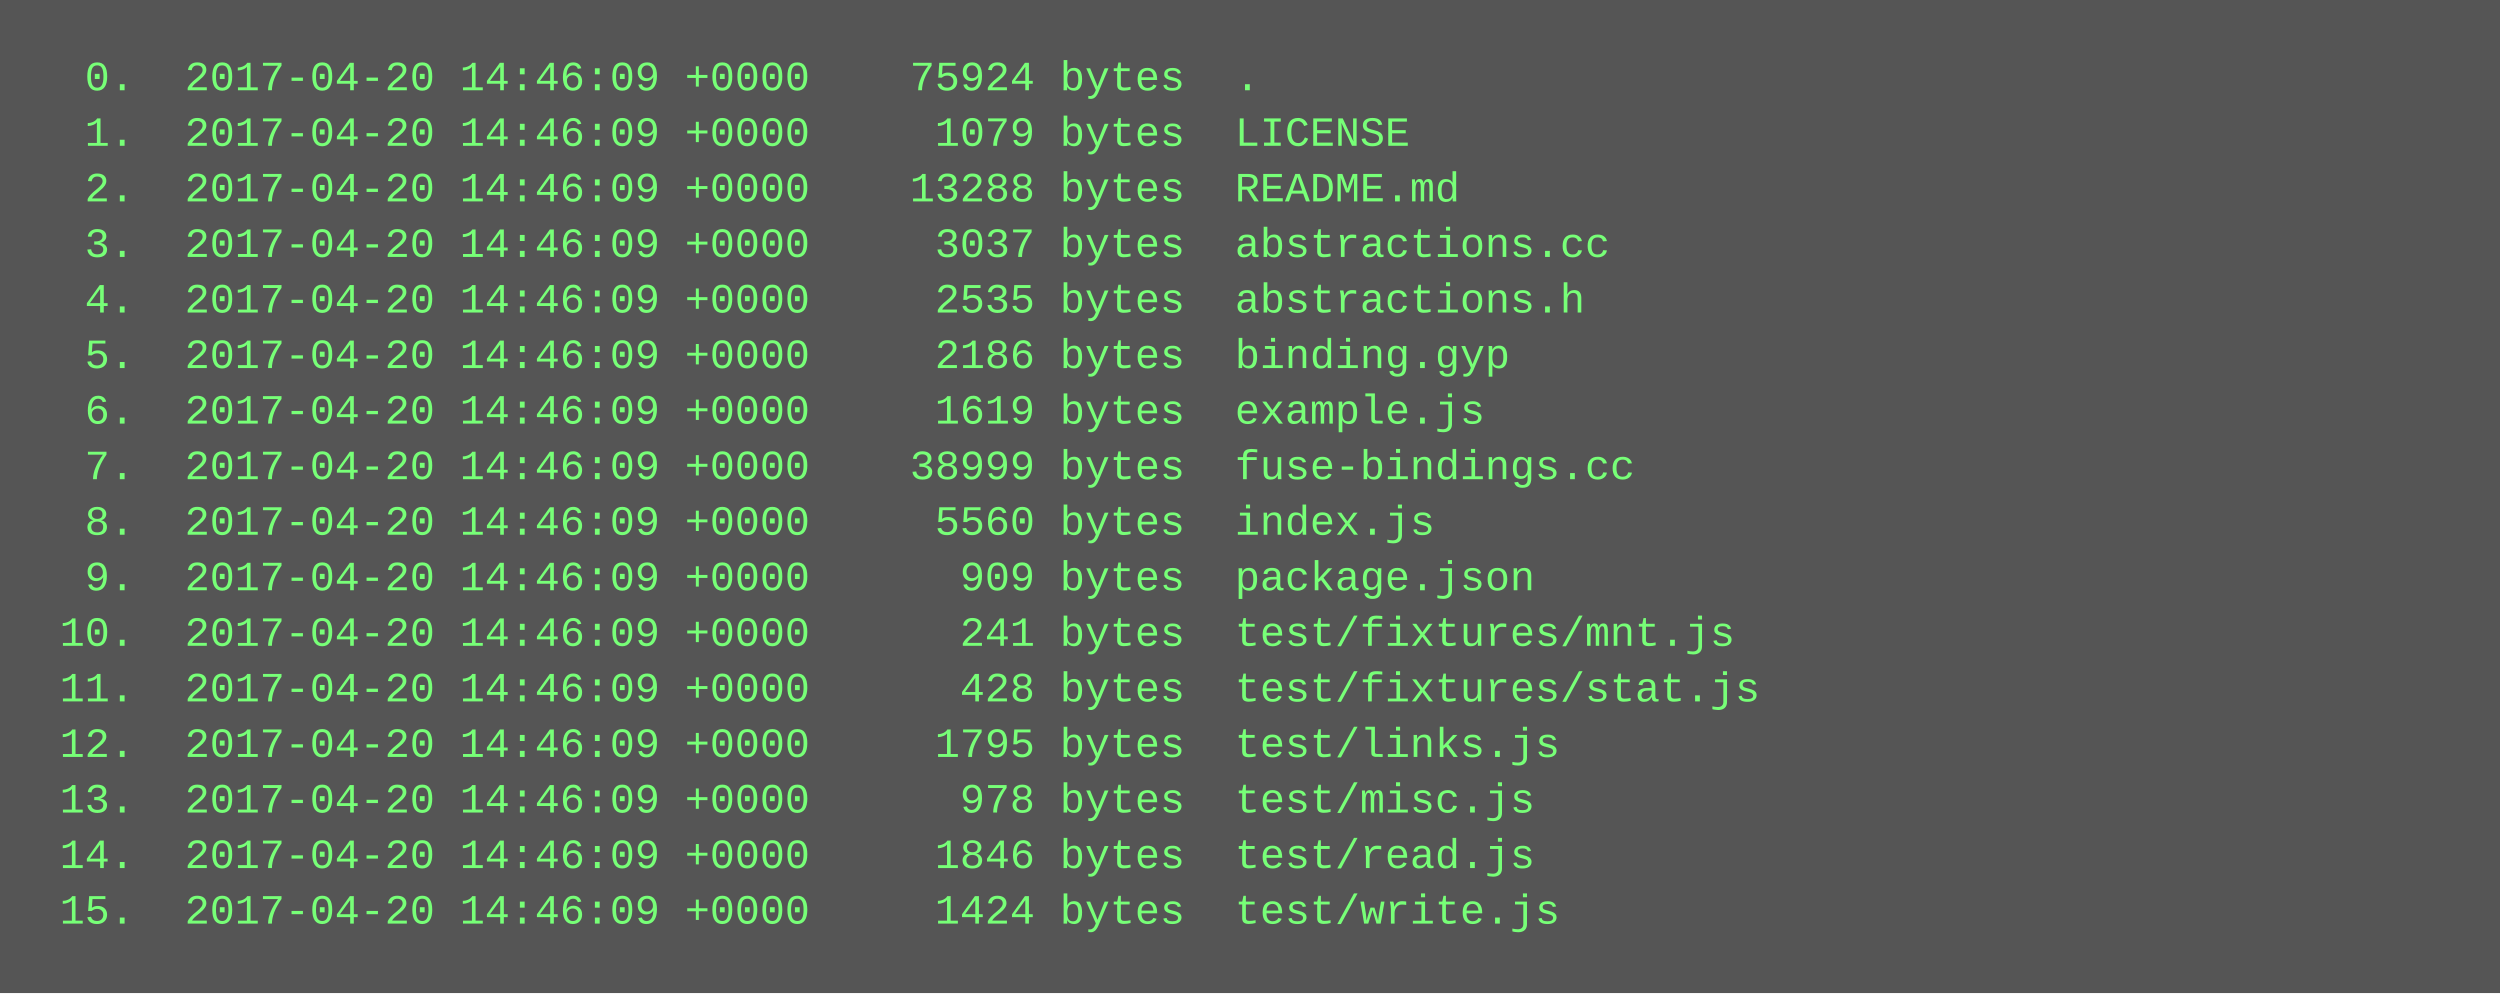
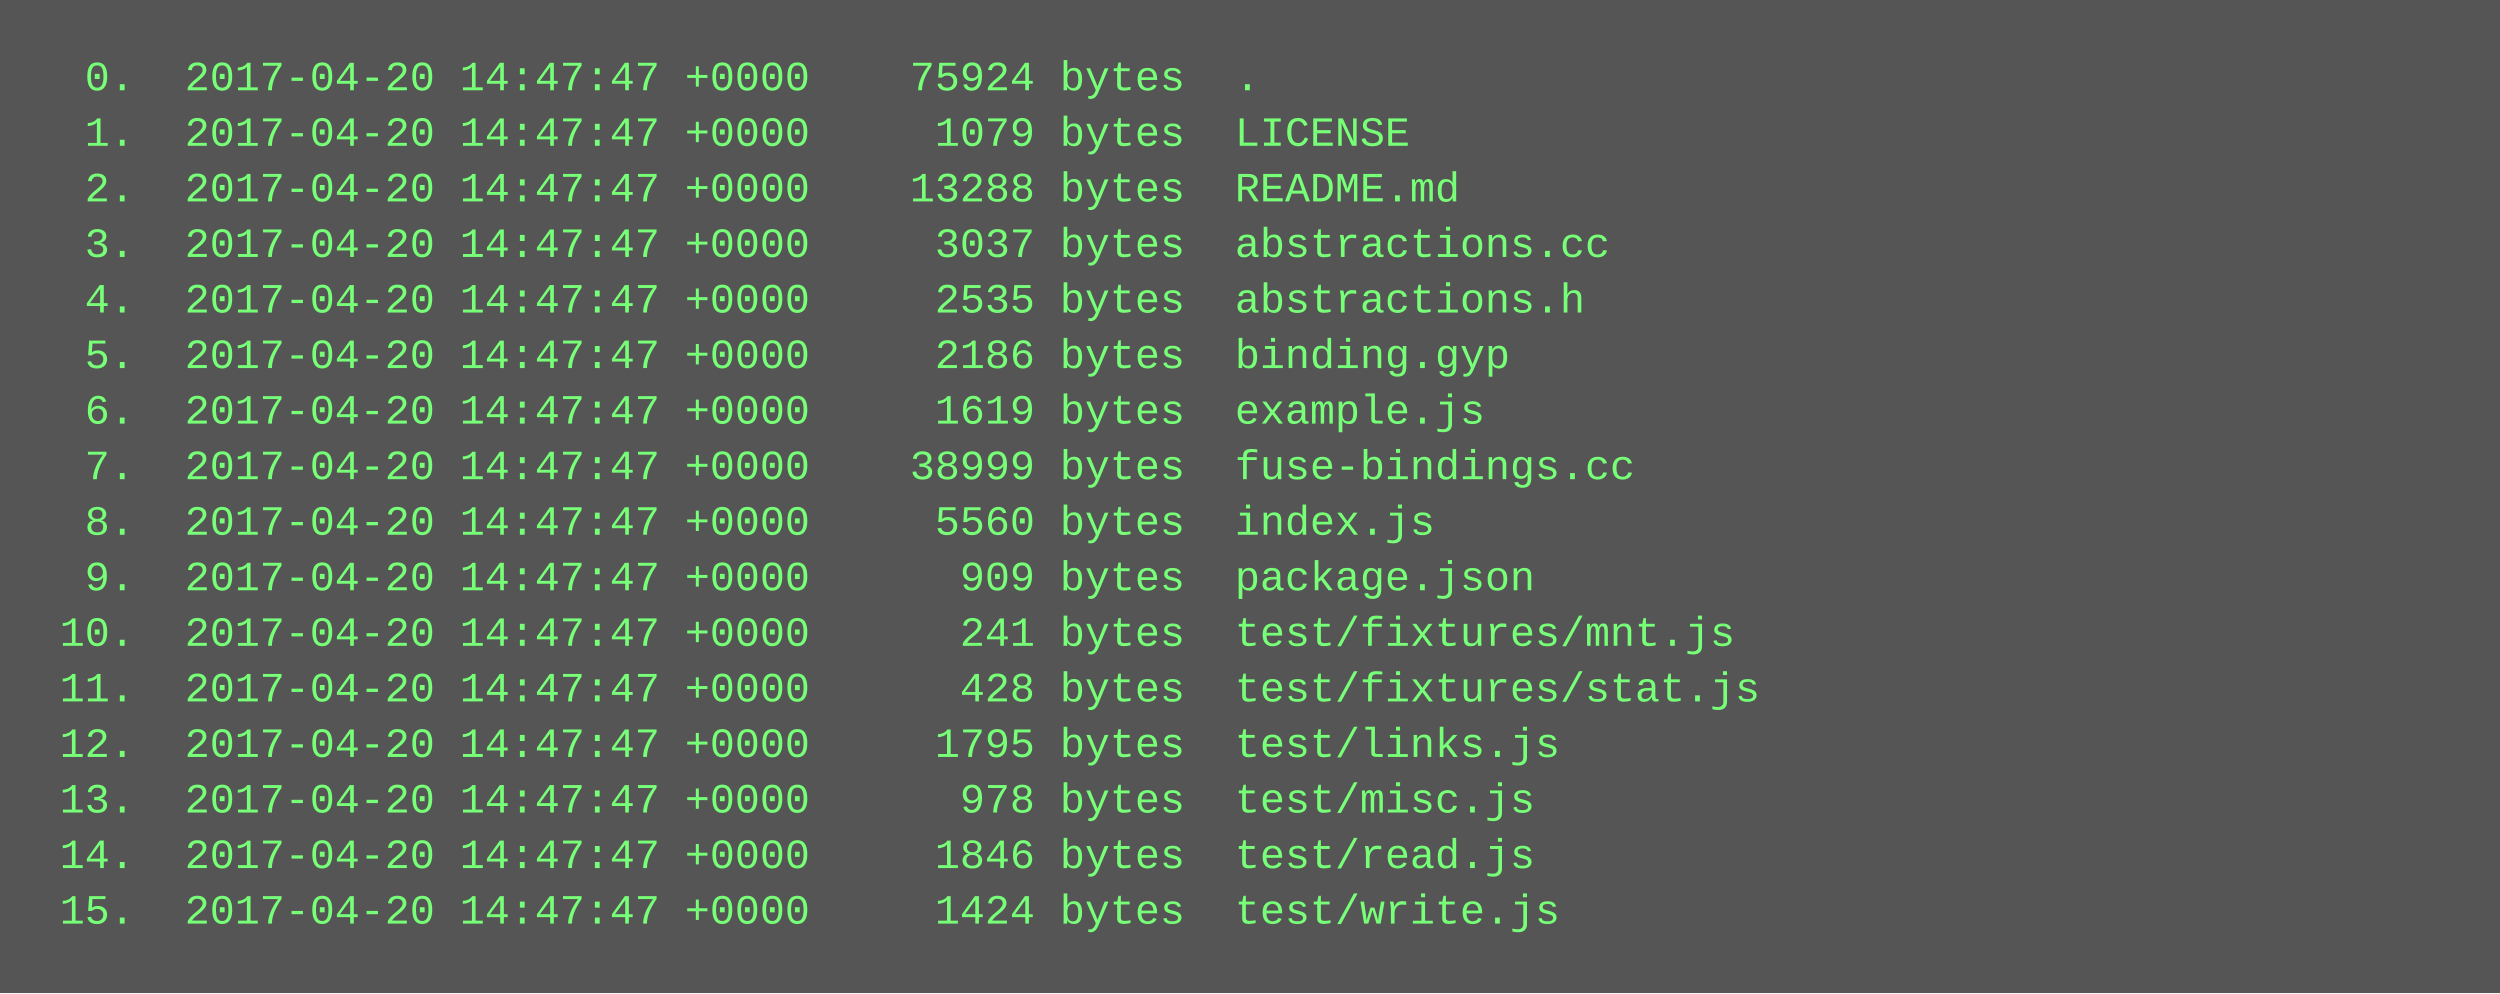
<svg xmlns="http://www.w3.org/2000/svg" height="286" width="720">
  <rect height="286" fill="#555" width="720" />
  <text fill="#7f7" font-family="Courier New" font-size="12" xml:space="preserve">
-     <tspan x="10" y="26">  0.  2017-04-20 14:46:09 +0000    75924 bytes  .</tspan>
-     <tspan x="10" y="42">  1.  2017-04-20 14:46:09 +0000     1079 bytes  LICENSE</tspan>
-     <tspan x="10" y="58">  2.  2017-04-20 14:46:09 +0000    13288 bytes  README.md</tspan>
-     <tspan x="10" y="74">  3.  2017-04-20 14:46:09 +0000     3037 bytes  abstractions.cc</tspan>
-     <tspan x="10" y="90">  4.  2017-04-20 14:46:09 +0000     2535 bytes  abstractions.h</tspan>
-     <tspan x="10" y="106">  5.  2017-04-20 14:46:09 +0000     2186 bytes  binding.gyp</tspan>
-     <tspan x="10" y="122">  6.  2017-04-20 14:46:09 +0000     1619 bytes  example.js</tspan>
-     <tspan x="10" y="138">  7.  2017-04-20 14:46:09 +0000    38999 bytes  fuse-bindings.cc</tspan>
-     <tspan x="10" y="154">  8.  2017-04-20 14:46:09 +0000     5560 bytes  index.js</tspan>
-     <tspan x="10" y="170">  9.  2017-04-20 14:46:09 +0000      909 bytes  package.json</tspan>
-     <tspan x="10" y="186"> 10.  2017-04-20 14:46:09 +0000      241 bytes  test/fixtures/mnt.js</tspan>
-     <tspan x="10" y="202"> 11.  2017-04-20 14:46:09 +0000      428 bytes  test/fixtures/stat.js</tspan>
-     <tspan x="10" y="218"> 12.  2017-04-20 14:46:09 +0000     1795 bytes  test/links.js</tspan>
-     <tspan x="10" y="234"> 13.  2017-04-20 14:46:09 +0000      978 bytes  test/misc.js</tspan>
-     <tspan x="10" y="250"> 14.  2017-04-20 14:46:09 +0000     1846 bytes  test/read.js</tspan>
-     <tspan x="10" y="266"> 15.  2017-04-20 14:46:09 +0000     1424 bytes  test/write.js</tspan>
+     <tspan x="10" y="26">  0.  2017-04-20 14:47:47 +0000    75924 bytes  .</tspan>
+     <tspan x="10" y="42">  1.  2017-04-20 14:47:47 +0000     1079 bytes  LICENSE</tspan>
+     <tspan x="10" y="58">  2.  2017-04-20 14:47:47 +0000    13288 bytes  README.md</tspan>
+     <tspan x="10" y="74">  3.  2017-04-20 14:47:47 +0000     3037 bytes  abstractions.cc</tspan>
+     <tspan x="10" y="90">  4.  2017-04-20 14:47:47 +0000     2535 bytes  abstractions.h</tspan>
+     <tspan x="10" y="106">  5.  2017-04-20 14:47:47 +0000     2186 bytes  binding.gyp</tspan>
+     <tspan x="10" y="122">  6.  2017-04-20 14:47:47 +0000     1619 bytes  example.js</tspan>
+     <tspan x="10" y="138">  7.  2017-04-20 14:47:47 +0000    38999 bytes  fuse-bindings.cc</tspan>
+     <tspan x="10" y="154">  8.  2017-04-20 14:47:47 +0000     5560 bytes  index.js</tspan>
+     <tspan x="10" y="170">  9.  2017-04-20 14:47:47 +0000      909 bytes  package.json</tspan>
+     <tspan x="10" y="186"> 10.  2017-04-20 14:47:47 +0000      241 bytes  test/fixtures/mnt.js</tspan>
+     <tspan x="10" y="202"> 11.  2017-04-20 14:47:47 +0000      428 bytes  test/fixtures/stat.js</tspan>
+     <tspan x="10" y="218"> 12.  2017-04-20 14:47:47 +0000     1795 bytes  test/links.js</tspan>
+     <tspan x="10" y="234"> 13.  2017-04-20 14:47:47 +0000      978 bytes  test/misc.js</tspan>
+     <tspan x="10" y="250"> 14.  2017-04-20 14:47:47 +0000     1846 bytes  test/read.js</tspan>
+     <tspan x="10" y="266"> 15.  2017-04-20 14:47:47 +0000     1424 bytes  test/write.js</tspan>
  </text>
</svg>
